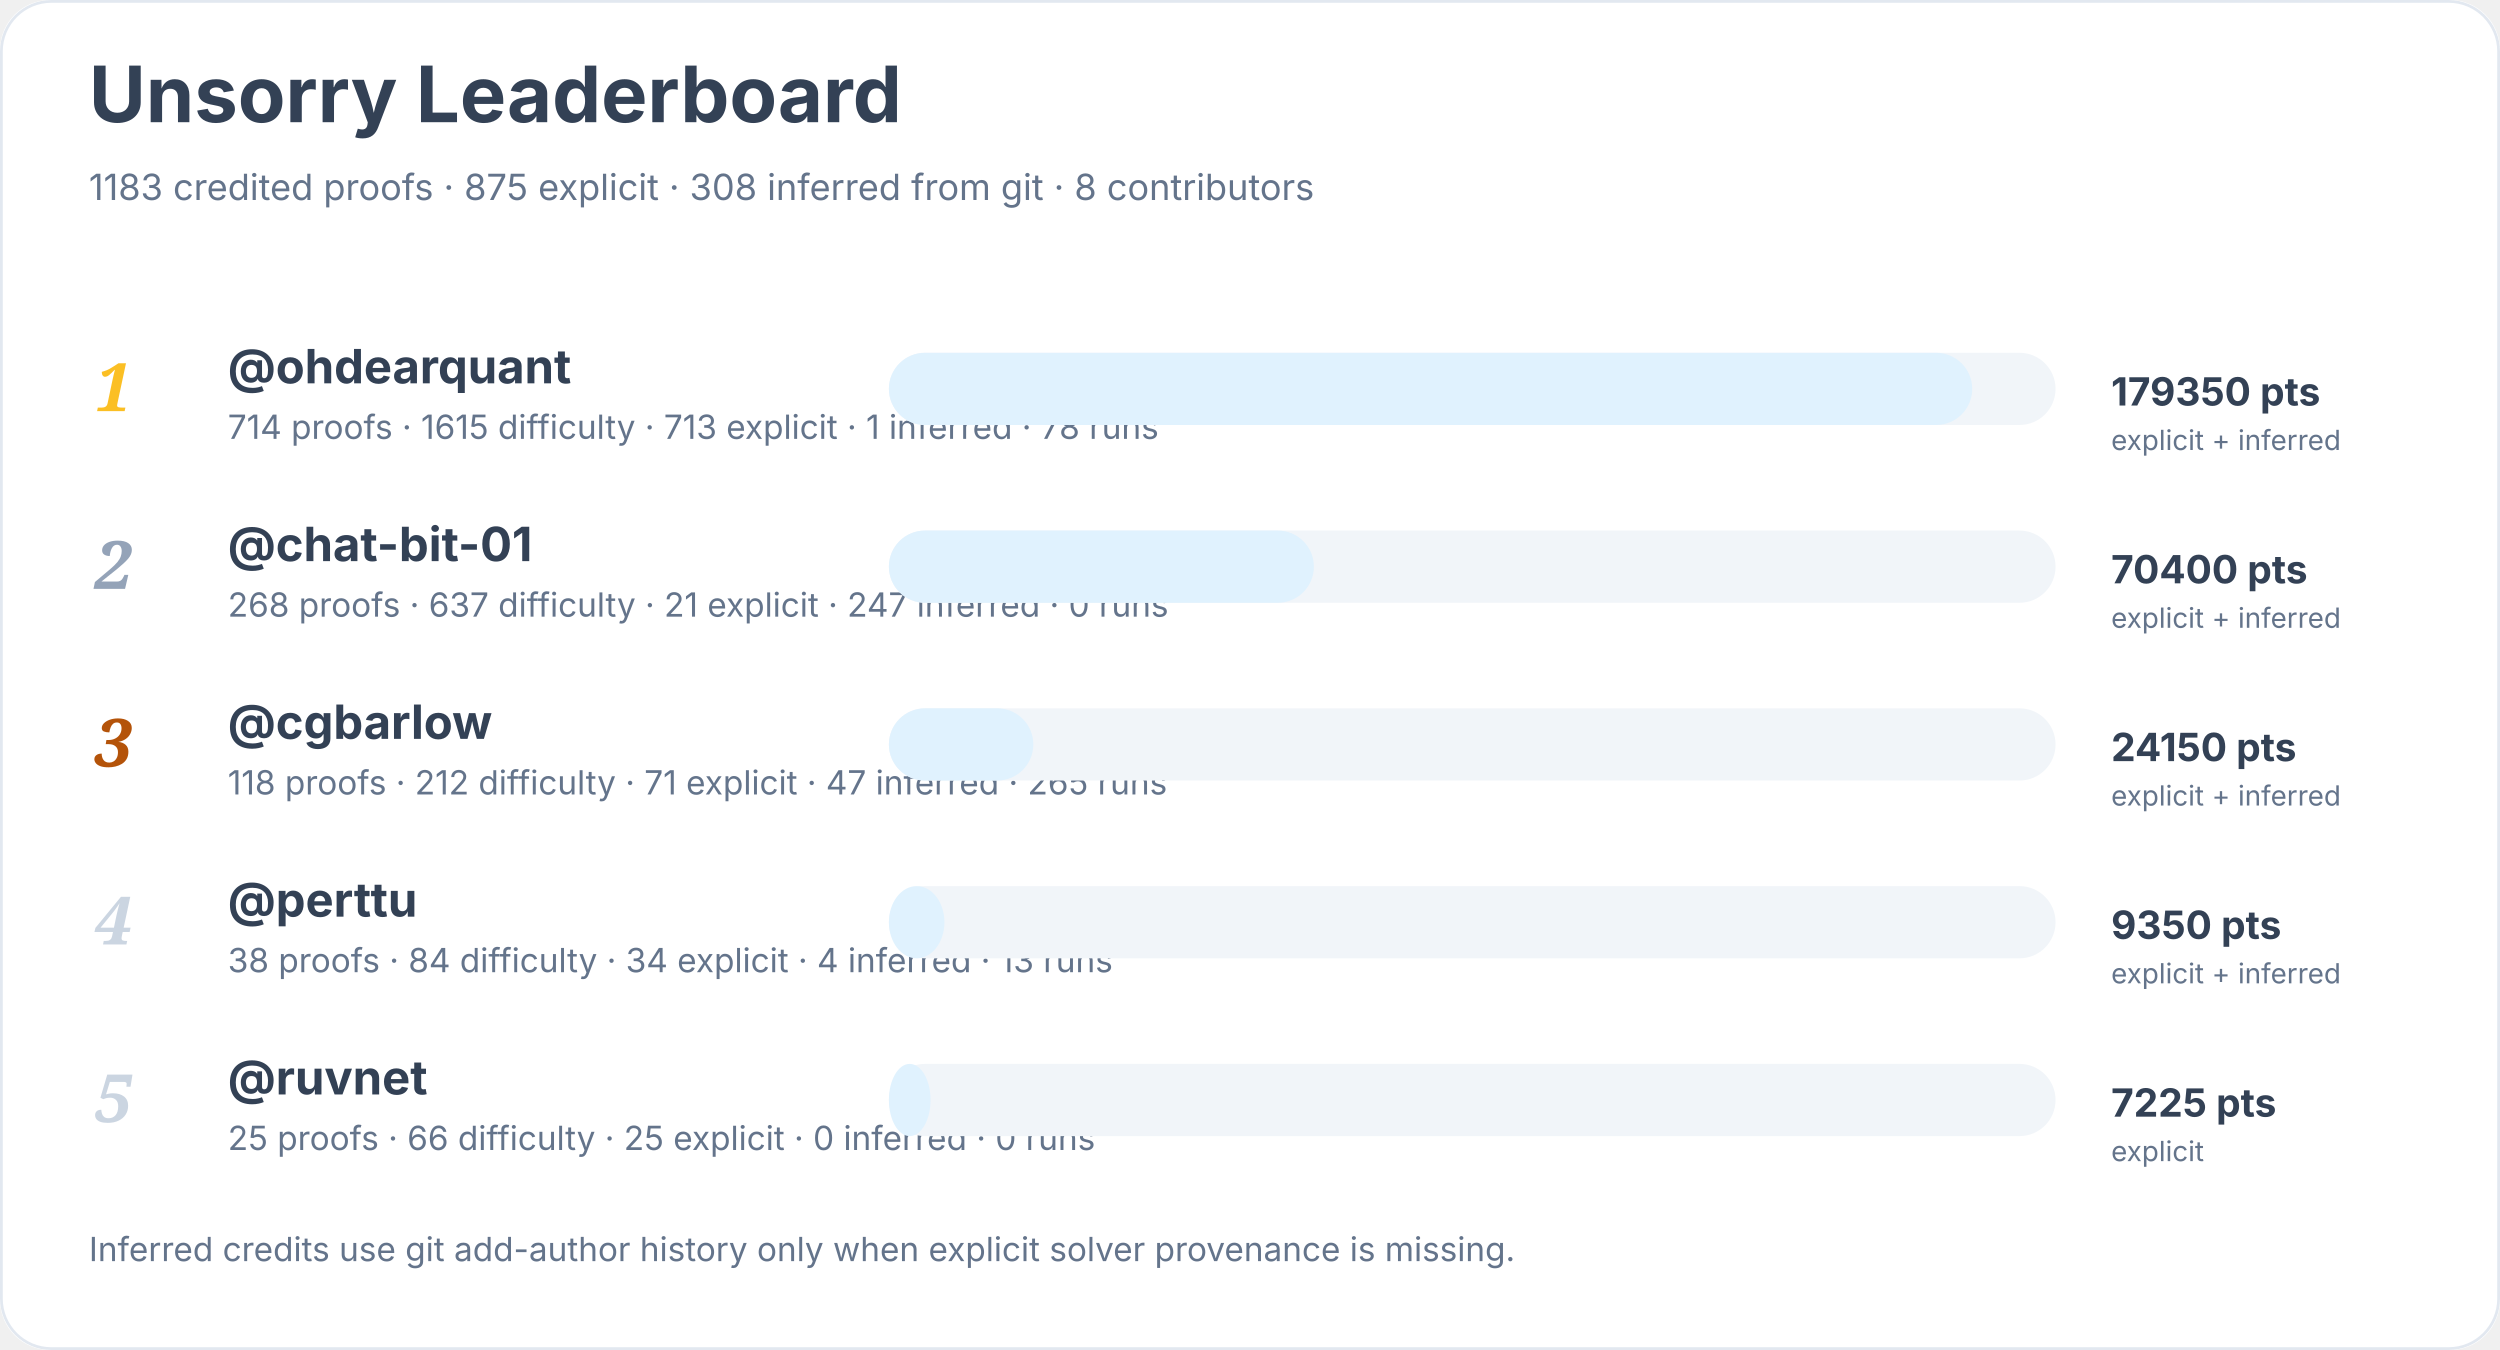
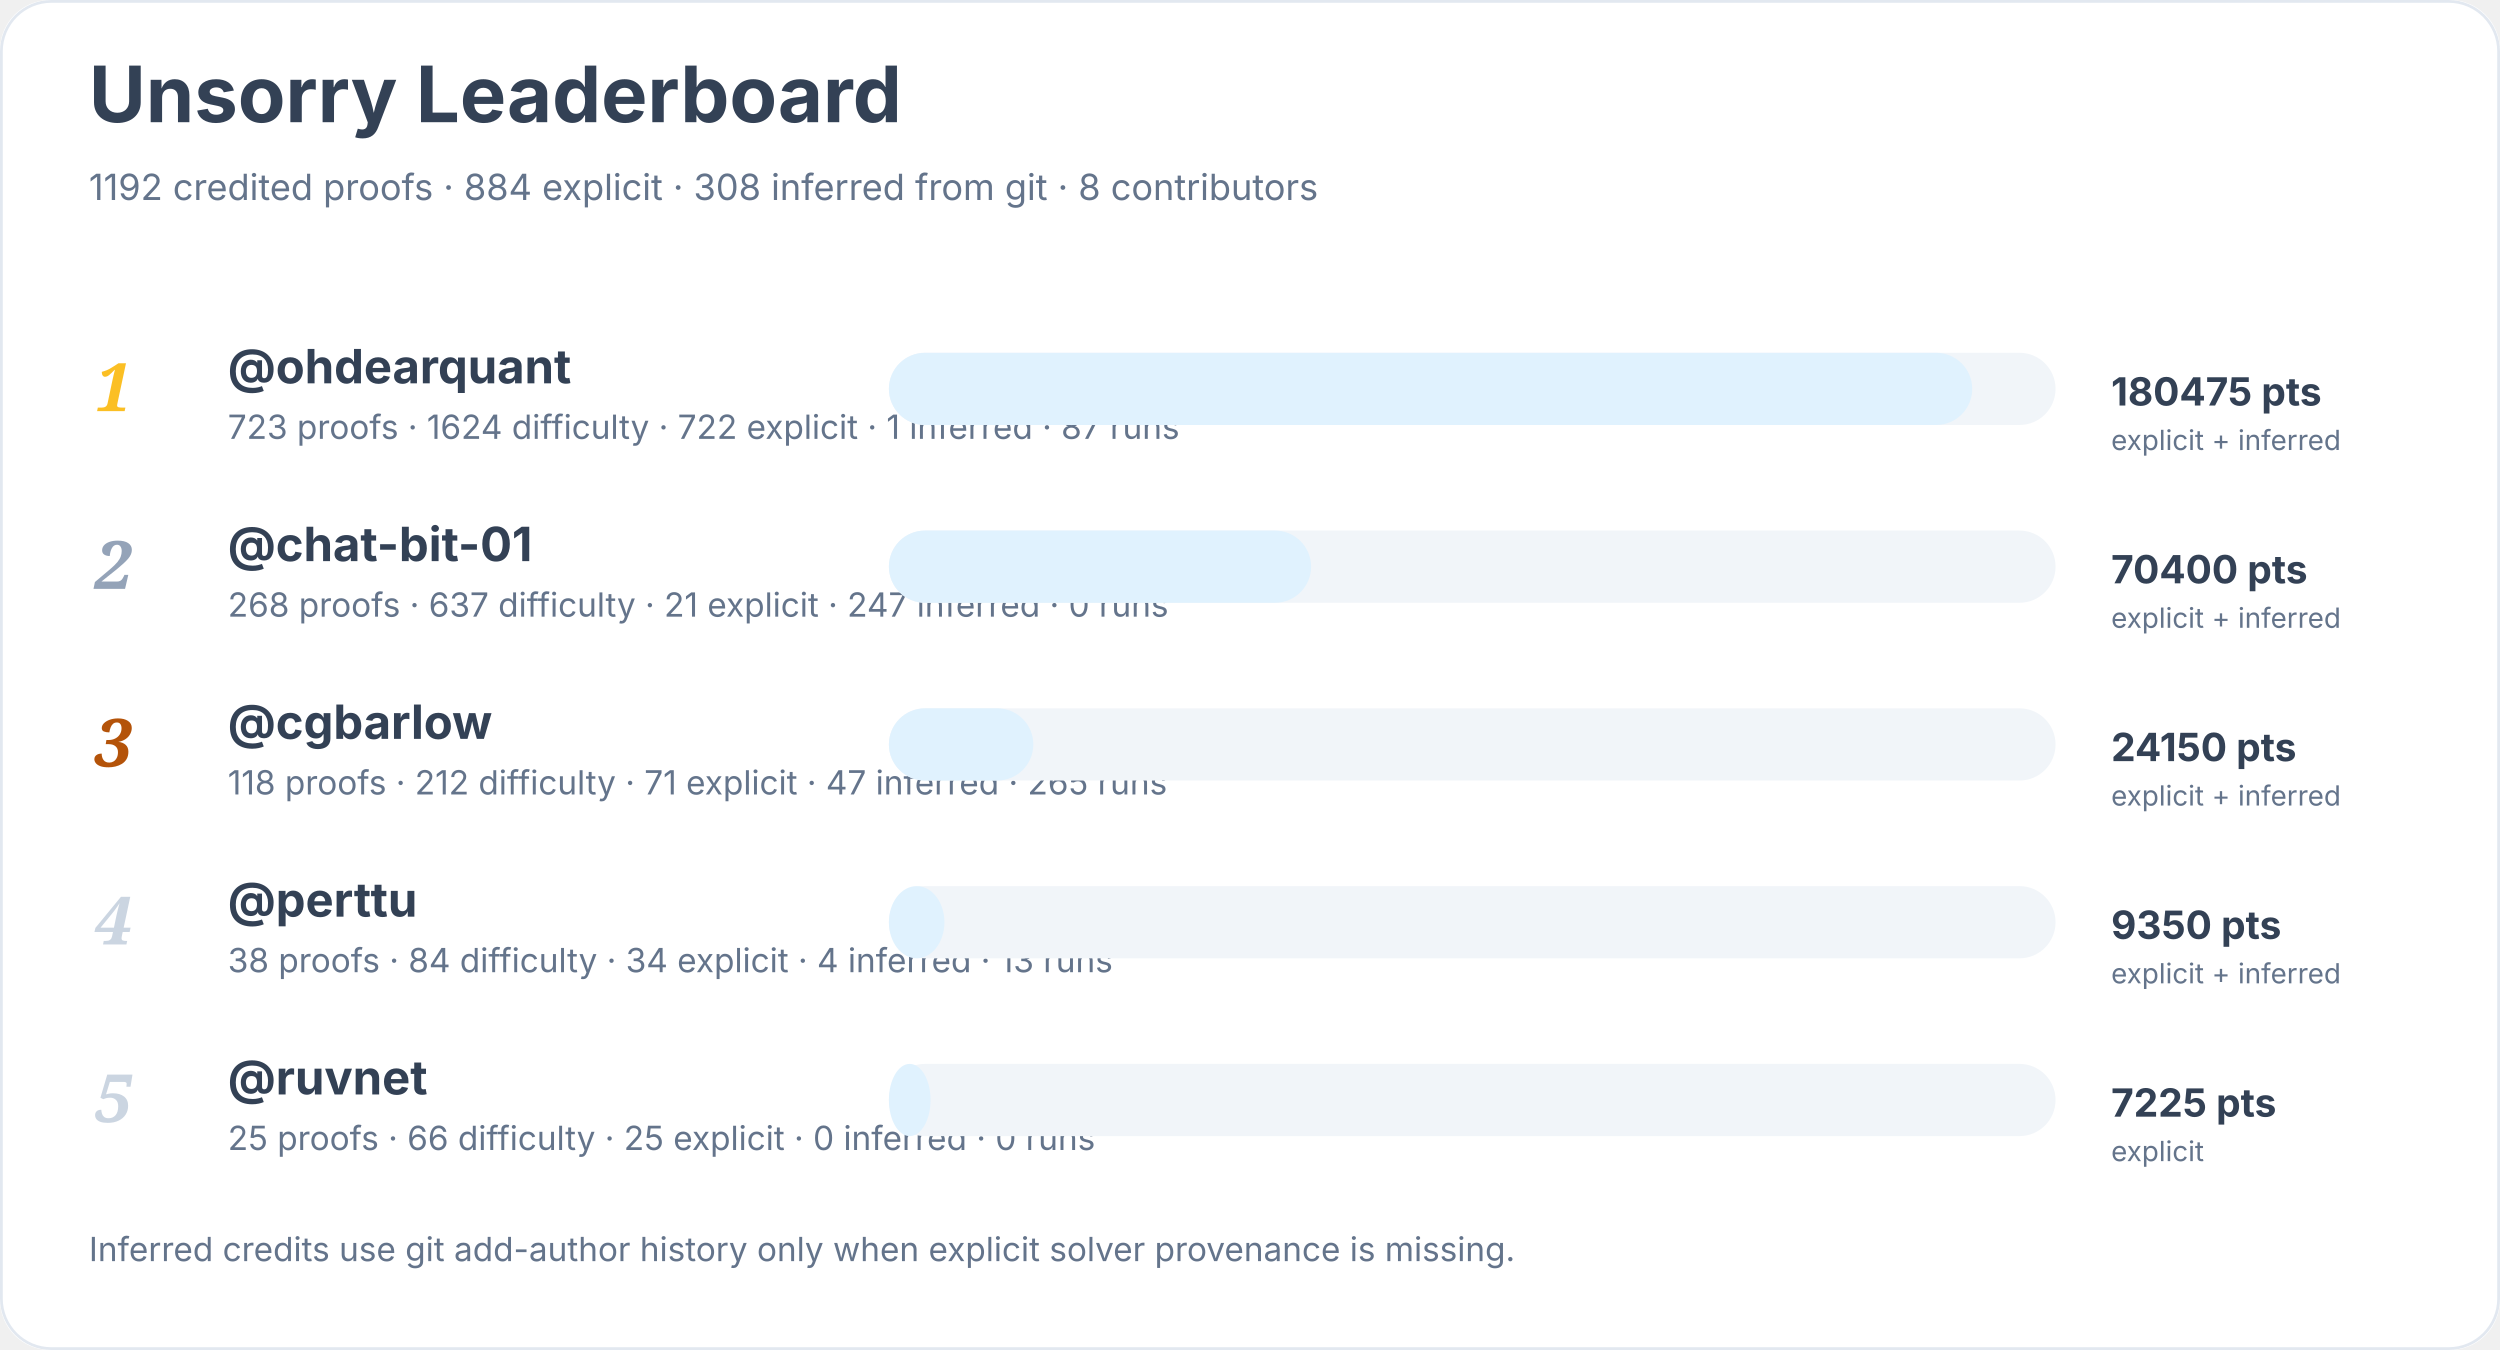
<svg xmlns="http://www.w3.org/2000/svg" width="900" height="486" viewBox="0 0 900 486" role="img" aria-labelledby="title desc">
  <rect width="900" height="100%" rx="18" fill="#ffffff" />
  <rect x="0.5" y="0.5" width="899" height="485" rx="18" fill="none" stroke="#e2e8f0" />
  <text x="32" y="44" font-family="Inter, system-ui, sans-serif" font-size="28" font-weight="700" fill="#334155">Unsorry Leaderboard</text>
-   <text x="32" y="72" font-family="Inter, system-ui, sans-serif" font-size="13" fill="#64748b">1183 credited proofs · 875 explicit · 308 inferred from git · 8 contributors</text>
+   <text x="32" y="72" font-family="Inter, system-ui, sans-serif" font-size="13" fill="#64748b">1192 credited proofs · 884 explicit · 308 inferred from git · 8 contributors</text>
  <text x="34" y="148" font-family="Georgia, serif" font-size="24" font-style="italic" font-weight="700" fill="#fbbf24">1</text>
  <a href="https://github.com/ohdearquant">
    <text x="82" y="138" font-family="Inter, system-ui, sans-serif" font-size="17" font-weight="650" fill="#334155">@ohdearquant</text>
  </a>
-   <text x="82" y="158" font-family="Inter, system-ui, sans-serif" font-size="12" fill="#64748b">714 proofs · 1615 difficulty · 713 explicit · 1 inferred · 78 runs</text>
+   <text x="82" y="158" font-family="Inter, system-ui, sans-serif" font-size="12" fill="#64748b">723 proofs · 1624 difficulty · 722 explicit · 1 inferred · 87 runs</text>
  <rect x="320" y="127" width="420" height="26" rx="13" fill="#f1f5f9" />
  <rect x="320" y="127" width="390" height="26" rx="13" fill="#e0f2fe" />
-   <text x="760" y="146" font-family="Inter, system-ui, sans-serif" font-size="14" font-weight="700" fill="#334155">179350 pts</text>
+   <text x="760" y="146" font-family="Inter, system-ui, sans-serif" font-size="14" font-weight="700" fill="#334155">180475 pts</text>
  <text x="760" y="162" font-family="Inter, system-ui, sans-serif" font-size="10" fill="#64748b">explicit + inferred</text>
  <text x="34" y="212" font-family="Georgia, serif" font-size="24" font-style="italic" font-weight="700" fill="#94a3b8">2</text>
  <a href="https://github.com/chat-bit-01">
    <text x="82" y="202" font-family="Inter, system-ui, sans-serif" font-size="17" font-weight="650" fill="#334155">@chat-bit-01</text>
  </a>
  <text x="82" y="222" font-family="Inter, system-ui, sans-serif" font-size="12" fill="#64748b">268 proofs · 637 difficulty · 21 explicit · 247 inferred · 0 runs</text>
  <rect x="320" y="191" width="420" height="26" rx="13" fill="#f1f5f9" />
-   <rect x="320" y="191" width="153" height="26" rx="13" fill="#e0f2fe" />
+   <rect x="320" y="191" width="152" height="26" rx="13" fill="#e0f2fe" />
  <text x="760" y="210" font-family="Inter, system-ui, sans-serif" font-size="14" font-weight="700" fill="#334155">70400 pts</text>
  <text x="760" y="226" font-family="Inter, system-ui, sans-serif" font-size="10" fill="#64748b">explicit + inferred</text>
  <text x="34" y="276" font-family="Georgia, serif" font-size="24" font-style="italic" font-weight="700" fill="#b45309">3</text>
  <a href="https://github.com/cgbarlow">
    <text x="82" y="266" font-family="Inter, system-ui, sans-serif" font-size="17" font-weight="650" fill="#334155">@cgbarlow</text>
  </a>
  <text x="82" y="286" font-family="Inter, system-ui, sans-serif" font-size="12" fill="#64748b">118 proofs · 212 difficulty · 71 explicit · 47 inferred · 265 runs</text>
  <rect x="320" y="255" width="420" height="26" rx="13" fill="#f1f5f9" />
  <rect x="320" y="255" width="52" height="26" rx="13" fill="#e0f2fe" />
  <text x="760" y="274" font-family="Inter, system-ui, sans-serif" font-size="14" font-weight="700" fill="#334155">24150 pts</text>
  <text x="760" y="290" font-family="Inter, system-ui, sans-serif" font-size="10" fill="#64748b">explicit + inferred</text>
  <text x="34" y="340" font-family="Georgia, serif" font-size="24" font-style="italic" font-weight="700" fill="#cbd5e1">4</text>
  <a href="https://github.com/perttu">
    <text x="82" y="330" font-family="Inter, system-ui, sans-serif" font-size="17" font-weight="650" fill="#334155">@perttu</text>
  </a>
  <text x="82" y="350" font-family="Inter, system-ui, sans-serif" font-size="12" fill="#64748b">38 proofs · 84 difficulty · 34 explicit · 4 inferred · 13 runs</text>
  <rect x="320" y="319" width="420" height="26" rx="13" fill="#f1f5f9" />
  <rect x="320" y="319" width="20" height="26" rx="13" fill="#e0f2fe" />
  <text x="760" y="338" font-family="Inter, system-ui, sans-serif" font-size="14" font-weight="700" fill="#334155">9350 pts</text>
  <text x="760" y="354" font-family="Inter, system-ui, sans-serif" font-size="10" fill="#64748b">explicit + inferred</text>
  <text x="34" y="404" font-family="Georgia, serif" font-size="24" font-style="italic" font-weight="700" fill="#cbd5e1">5</text>
  <a href="https://github.com/ruvnet">
    <text x="82" y="394" font-family="Inter, system-ui, sans-serif" font-size="17" font-weight="650" fill="#334155">@ruvnet</text>
  </a>
  <text x="82" y="414" font-family="Inter, system-ui, sans-serif" font-size="12" fill="#64748b">25 proofs · 66 difficulty · 25 explicit · 0 inferred · 0 runs</text>
  <rect x="320" y="383" width="420" height="26" rx="13" fill="#f1f5f9" />
  <rect x="320" y="383" width="15" height="26" rx="13" fill="#e0f2fe" />
  <text x="760" y="402" font-family="Inter, system-ui, sans-serif" font-size="14" font-weight="700" fill="#334155">7225 pts</text>
  <text x="760" y="418" font-family="Inter, system-ui, sans-serif" font-size="10" fill="#64748b">explicit</text>
  <text x="32" y="454" font-family="Inter, system-ui, sans-serif" font-size="12" fill="#64748b">Inferred credits use git add-author history only when explicit solver provenance is missing.</text>
</svg>
